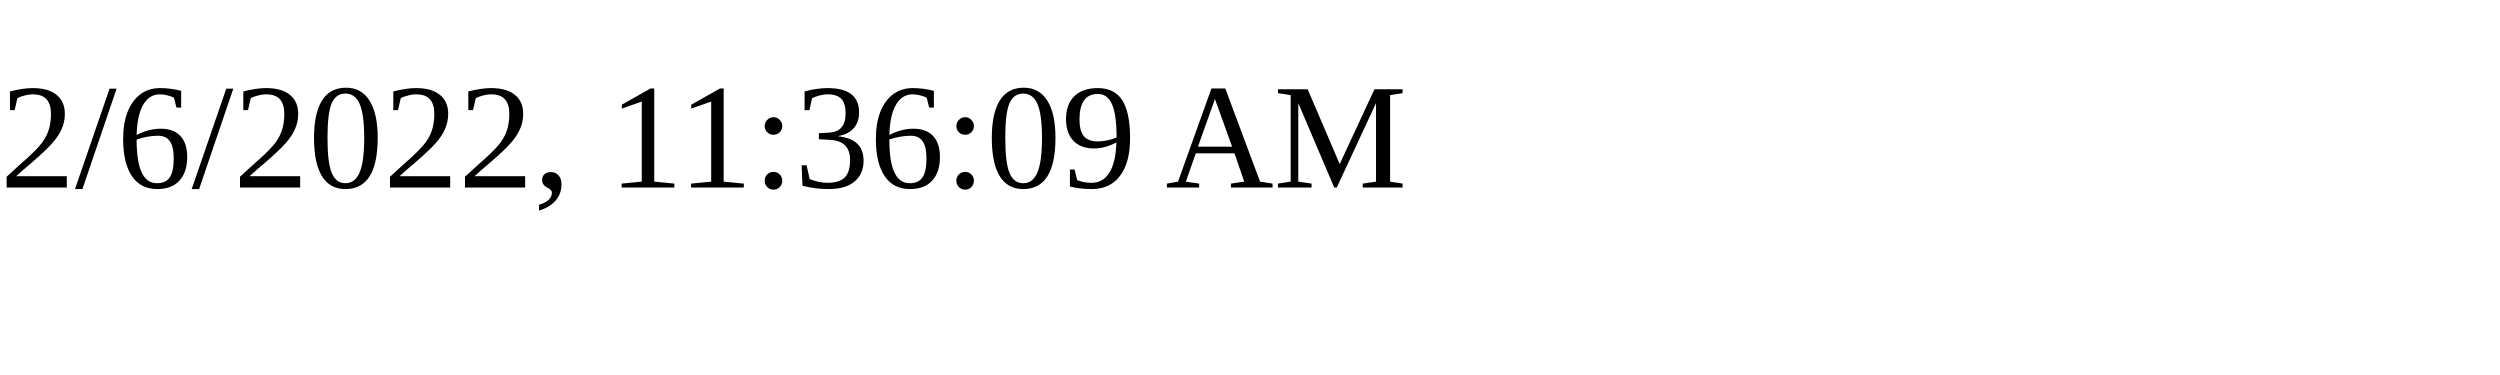
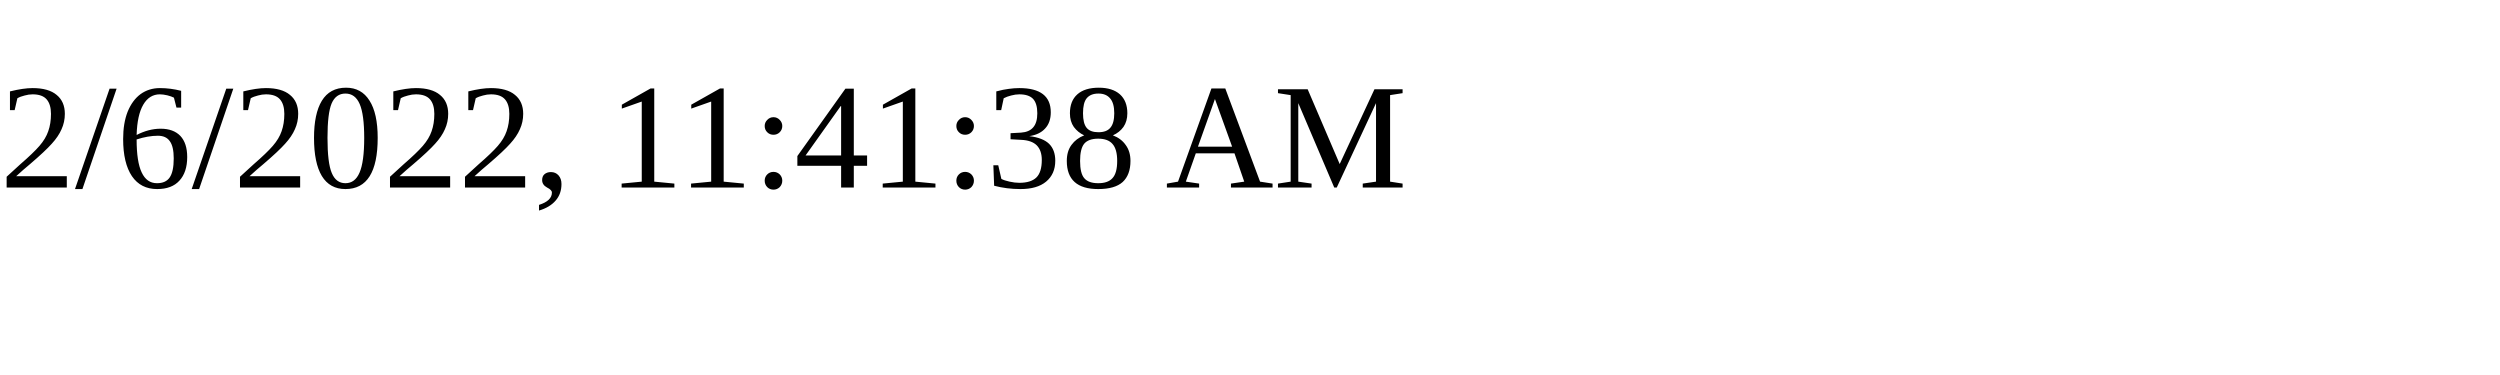
<svg xmlns="http://www.w3.org/2000/svg" height="30" width="200">
-   <text x="0" y="15">2/6/2022, 11:36:09 AM</text>
+   <text x="0" y="15">2/6/2022, 11:41:38 AM</text>
</svg>
